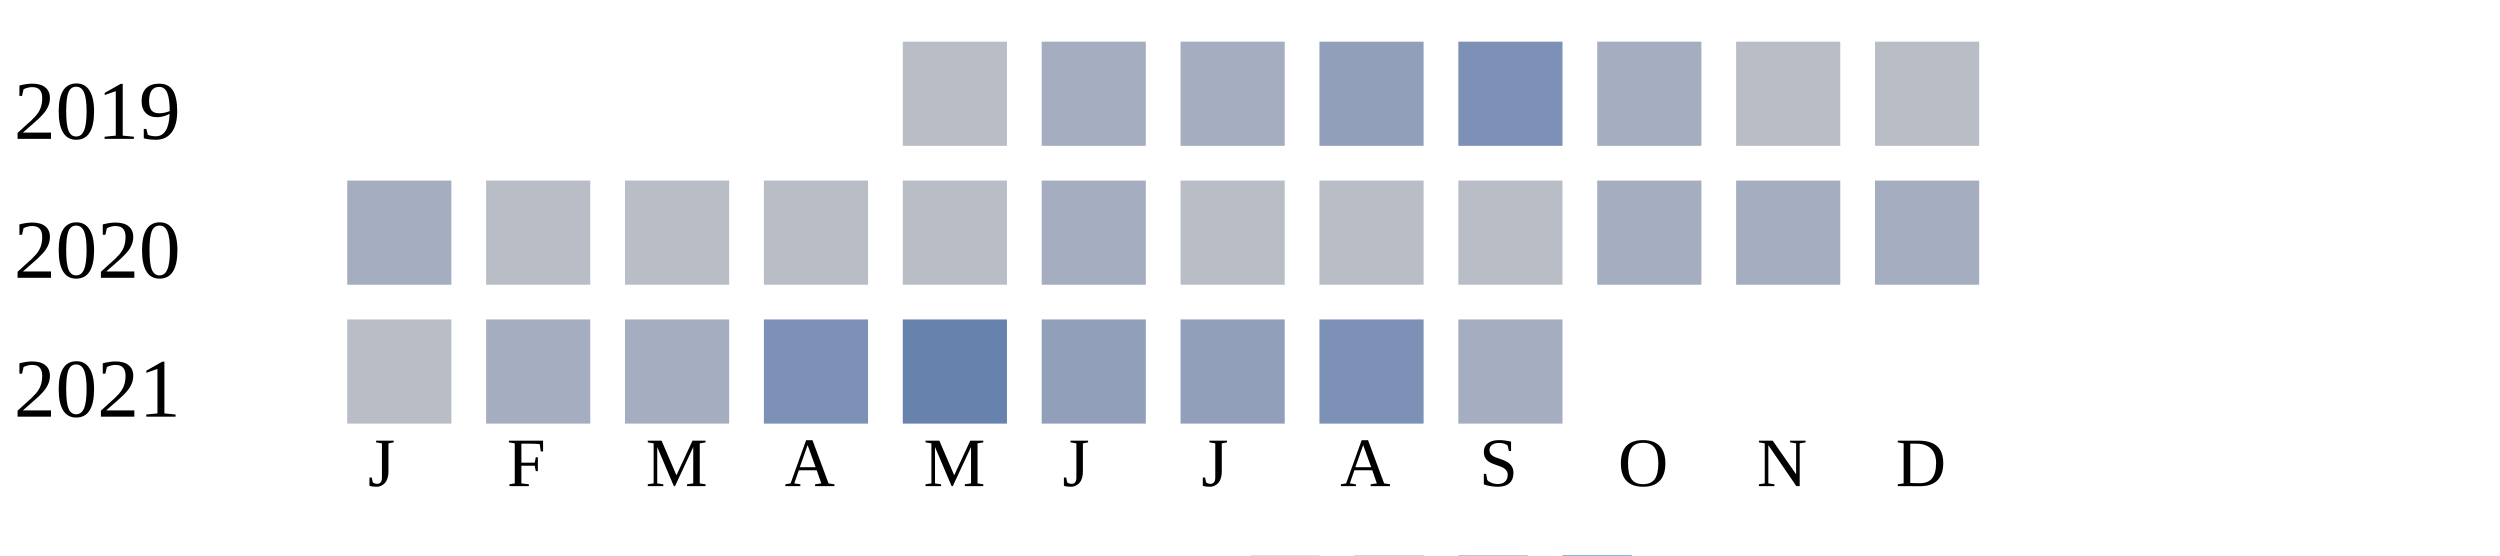
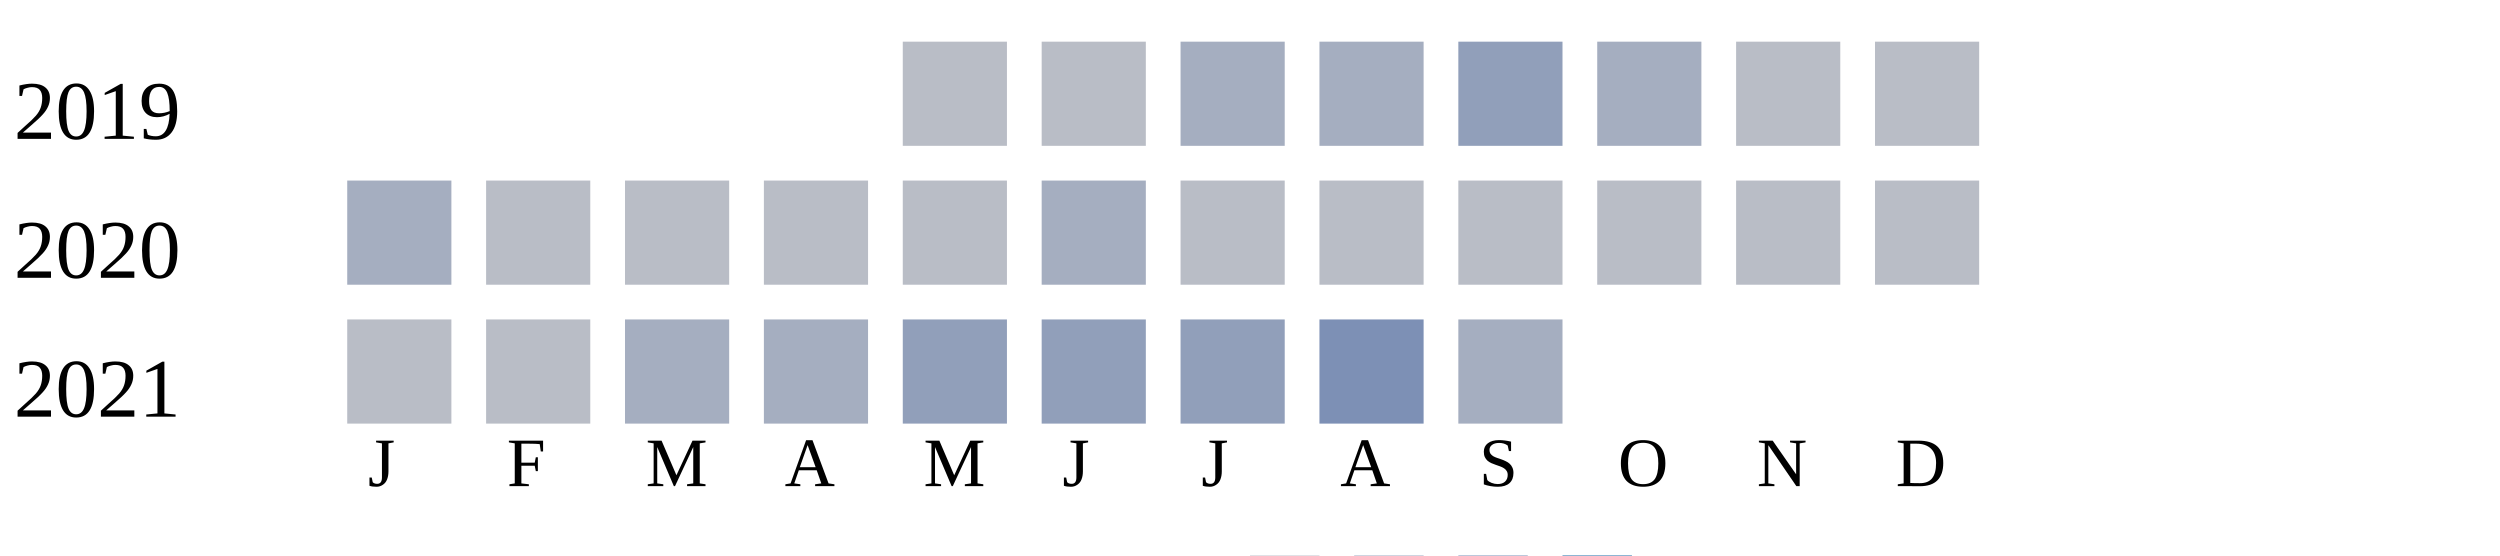
<svg xmlns="http://www.w3.org/2000/svg" width="360" height="80">
  <g transform="translate(0 0)">
    <text x="2" y="20">2019</text>
    <rect x="130" y="6" width="15" height="15" fill="#b9bdc6" />
-     <rect x="150" y="6" width="15" height="15" fill="#a5aec0" />
+     <rect x="150" y="6" width="15" height="15" fill="#b9bdc6" />
    <rect x="170" y="6" width="15" height="15" fill="#a5aec0" />
-     <rect x="190" y="6" width="15" height="15" fill="#919fba" />
-     <rect x="210" y="6" width="15" height="15" fill="#7d90b5" />
+     <rect x="190" y="6" width="15" height="15" fill="#a5aec0" />
+     <rect x="210" y="6" width="15" height="15" fill="#919fba" />
    <rect x="230" y="6" width="15" height="15" fill="#a5aec0" />
    <rect x="250" y="6" width="15" height="15" fill="#b9bdc6" />
    <rect x="270" y="6" width="15" height="15" fill="#b9bdc6" />
  </g>
  <g transform="translate(0 20)">
    <text x="2" y="20">2020</text>
    <rect x="50" y="6" width="15" height="15" fill="#a5aec0" />
    <rect x="70" y="6" width="15" height="15" fill="#b9bdc6" />
    <rect x="90" y="6" width="15" height="15" fill="#b9bdc6" />
    <rect x="110" y="6" width="15" height="15" fill="#b9bdc6" />
    <rect x="130" y="6" width="15" height="15" fill="#b9bdc6" />
    <rect x="150" y="6" width="15" height="15" fill="#a5aec0" />
    <rect x="170" y="6" width="15" height="15" fill="#b9bdc6" />
    <rect x="190" y="6" width="15" height="15" fill="#b9bdc6" />
    <rect x="210" y="6" width="15" height="15" fill="#b9bdc6" />
-     <rect x="230" y="6" width="15" height="15" fill="#a5aec0" />
-     <rect x="250" y="6" width="15" height="15" fill="#a5aec0" />
-     <rect x="270" y="6" width="15" height="15" fill="#a5aec0" />
+     <rect x="230" y="6" width="15" height="15" fill="#b9bdc6" />
+     <rect x="250" y="6" width="15" height="15" fill="#b9bdc6" />
+     <rect x="270" y="6" width="15" height="15" fill="#b9bdc6" />
  </g>
  <g transform="translate(0 40)">
    <text x="2" y="20">2021</text>
    <rect x="50" y="6" width="15" height="15" fill="#b9bdc6" />
-     <rect x="70" y="6" width="15" height="15" fill="#a5aec0" />
+     <rect x="70" y="6" width="15" height="15" fill="#b9bdc6" />
    <rect x="90" y="6" width="15" height="15" fill="#a5aec0" />
-     <rect x="110" y="6" width="15" height="15" fill="#7d90b5" />
-     <rect x="130" y="6" width="15" height="15" fill="#6882ae" />
+     <rect x="110" y="6" width="15" height="15" fill="#a5aec0" />
+     <rect x="130" y="6" width="15" height="15" fill="#919fba" />
    <rect x="150" y="6" width="15" height="15" fill="#919fba" />
    <rect x="170" y="6" width="15" height="15" fill="#919fba" />
    <rect x="190" y="6" width="15" height="15" fill="#7d90b5" />
    <rect x="210" y="6" width="15" height="15" fill="#a5aec0" />
  </g>
  <text style="font-size: 10px; text-align: center" x="53" y="70">J</text>
  <text style="font-size: 10px; text-align: center" x="73" y="70">F</text>
  <text style="font-size: 10px; text-align: center" x="93" y="70">M</text>
  <text style="font-size: 10px; text-align: center" x="113" y="70">A</text>
  <text style="font-size: 10px; text-align: center" x="133" y="70">M</text>
  <text style="font-size: 10px; text-align: center" x="153" y="70">J</text>
  <text style="font-size: 10px; text-align: center" x="173" y="70">J</text>
  <text style="font-size: 10px; text-align: center" x="193" y="70">A</text>
  <text style="font-size: 10px; text-align: center" x="213" y="70">S</text>
  <text style="font-size: 10px; text-align: center" x="233" y="70">O</text>
  <text style="font-size: 10px; text-align: center" x="253" y="70">N</text>
  <text style="font-size: 10px; text-align: center" x="273" y="70">D</text>
  <text style="font-size: 10px;" x="155" y="89">Less</text>
  <rect fill="#b9bdc6" width="10" height="10" x="180" y="80" />
  <rect fill="#919fba" width="10" height="10" x="195" y="80" />
  <rect fill="#6882ae" width="10" height="10" x="210" y="80" />
  <rect fill="#005a9c" width="10" height="10" x="225" y="80" />
  <text x="240" y="89" style="font-size: 10px;">More</text>
</svg>
